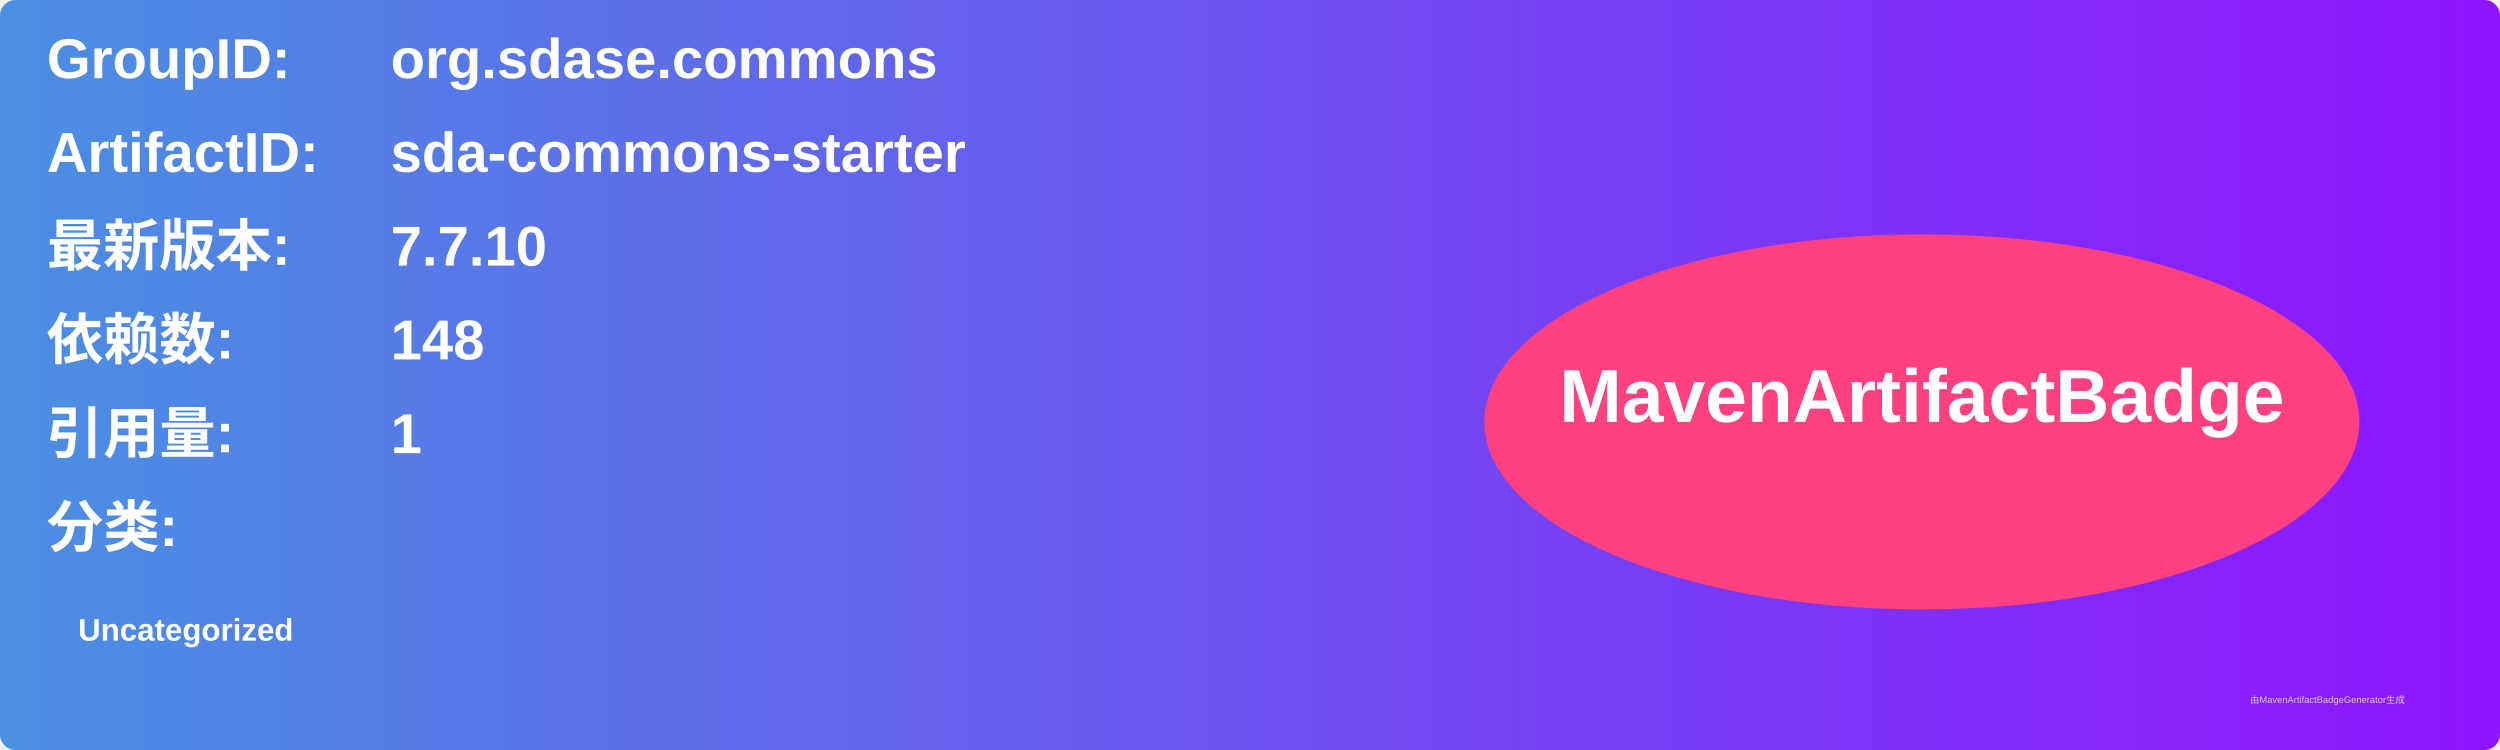
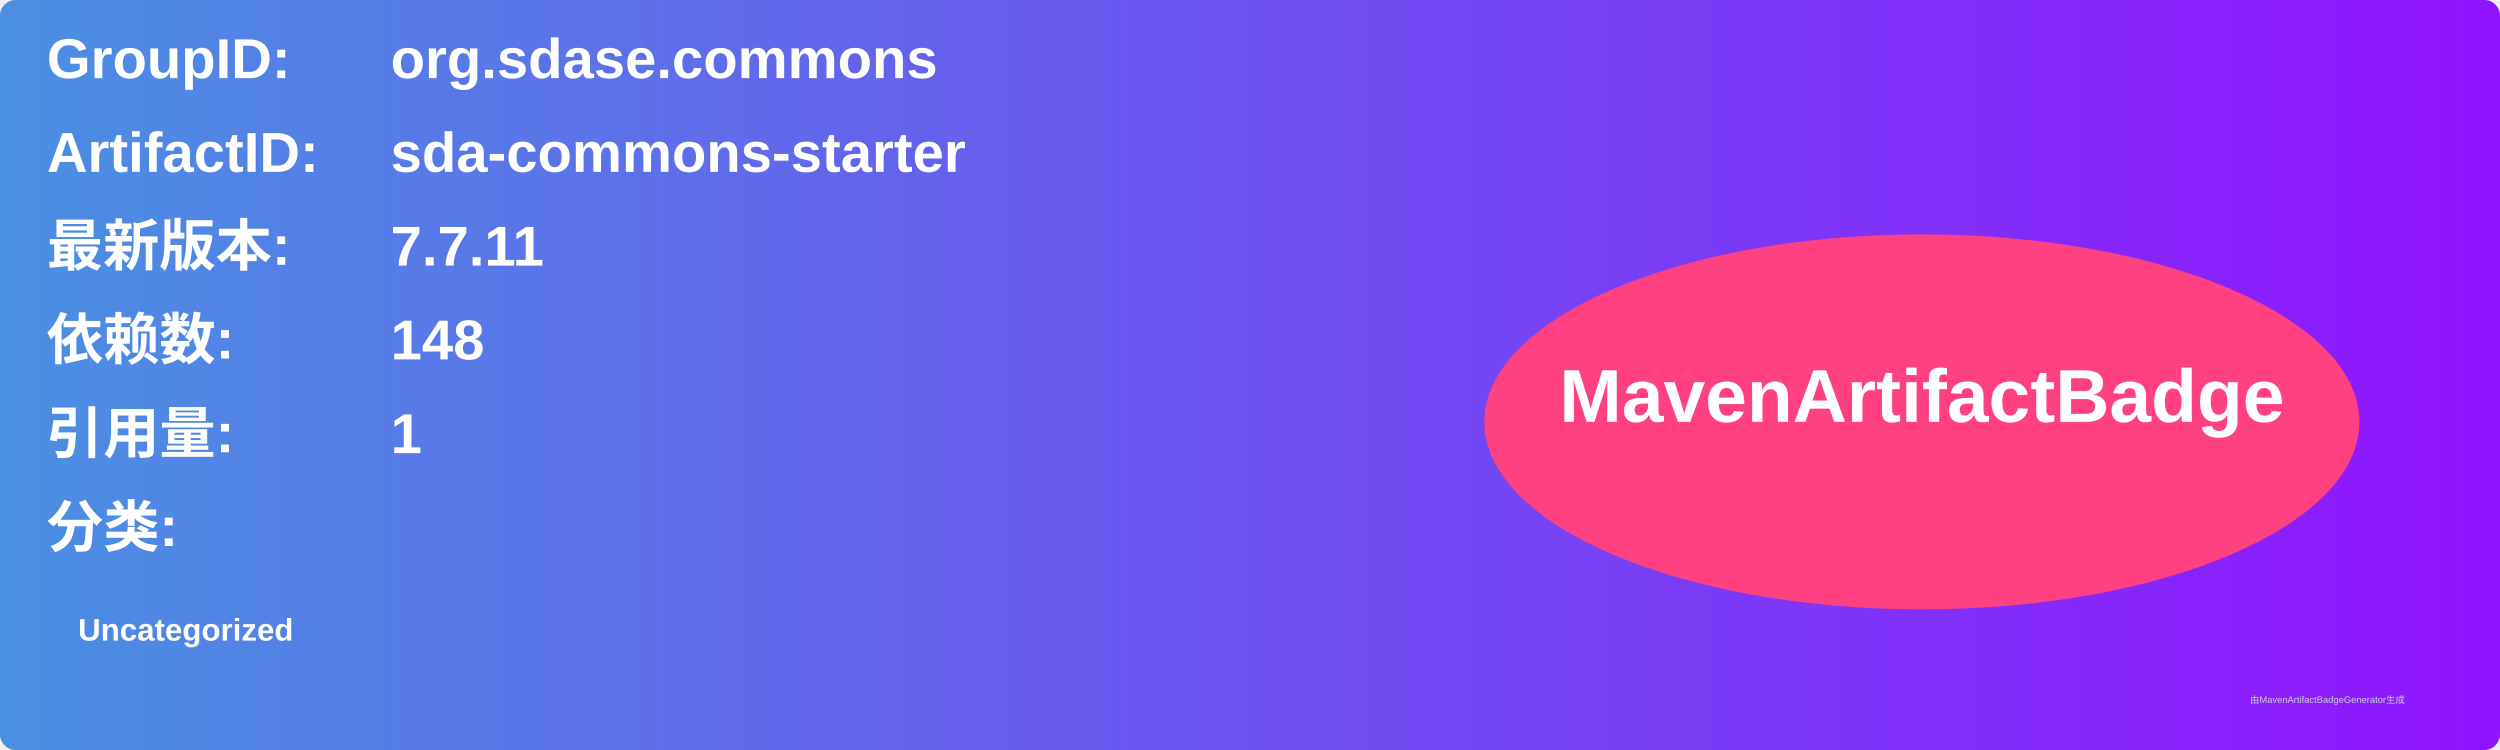
<svg xmlns="http://www.w3.org/2000/svg" width="800" height="240" viewBox="0 0 800 240">
  <linearGradient id="grad" x1="0%" y1="0%" x2="100%" y2="0%">
    <stop offset="0%" stop-color="#4a90e2" />
    <stop offset="100%" stop-color="#9013fe" />
  </linearGradient>
  <rect width="100%" height="100%" rx="5" ry="5" fill="url(#grad)" />
  <g transform="translate(15, 15)">
    <text x="0" y="10" font-family="Arial" font-size="18" fill="white" font-weight="bold" width="260">GroupID:</text>
    <text x="110" y="10" font-family="Arial" font-size="18" fill="white" font-weight="bold" width="460">org.sdase.commons</text>
    <text x="0" y="40" font-family="Arial" font-size="18" fill="white" font-weight="bold" width="260">ArtifactID:</text>
    <text x="110" y="40" font-family="Arial" font-size="18" fill="white" font-weight="bold" width="460">sda-commons-starter</text>
    <text x="0" y="70" font-family="Arial" font-size="18" fill="white" font-weight="bold">最新版本:</text>
    <text x="110" y="70" font-family="Arial" font-size="18" fill="white" font-weight="bold">
-       <tspan font-weight="bold">7.7.10</tspan>
+       <tspan font-weight="bold">7.7.11</tspan>
    </text>
    <text x="0" y="100" font-family="Arial" font-size="18" fill="white" font-weight="bold">依赖数: </text>
    <text x="110" y="100" font-family="Arial" font-size="18" fill="white">
      <tspan font-weight="bold">148</tspan>
    </text>
    <text x="0" y="130" font-family="Arial" font-size="18" fill="white" font-weight="bold">引用量: </text>
    <text x="110" y="130" font-family="Arial" font-size="18" fill="white">
      <tspan font-weight="bold">1</tspan>
    </text>
    <text x="0" y="160" font-family="Arial" font-size="18" fill="white" font-weight="bold">分类:</text>
    <text x="10" y="190" font-family="Arial" font-size="10" fill="white">
      <tspan font-weight="bold">Uncategorized</tspan>
    </text>
    <ellipse cx="600" cy="120" rx="140" ry="60" fill="#ff4081" />
    <text x="600" y="120" text-anchor="middle" font-family="Arial" font-size="24" fill="white" font-weight="bold">MavenArtifactBadge</text>
  </g>
  <text x="720" y="225" font-family="Arial" font-size="3" fill="#d0d0d0">由MavenArtifactBadgeGenerator生成</text>
</svg>
